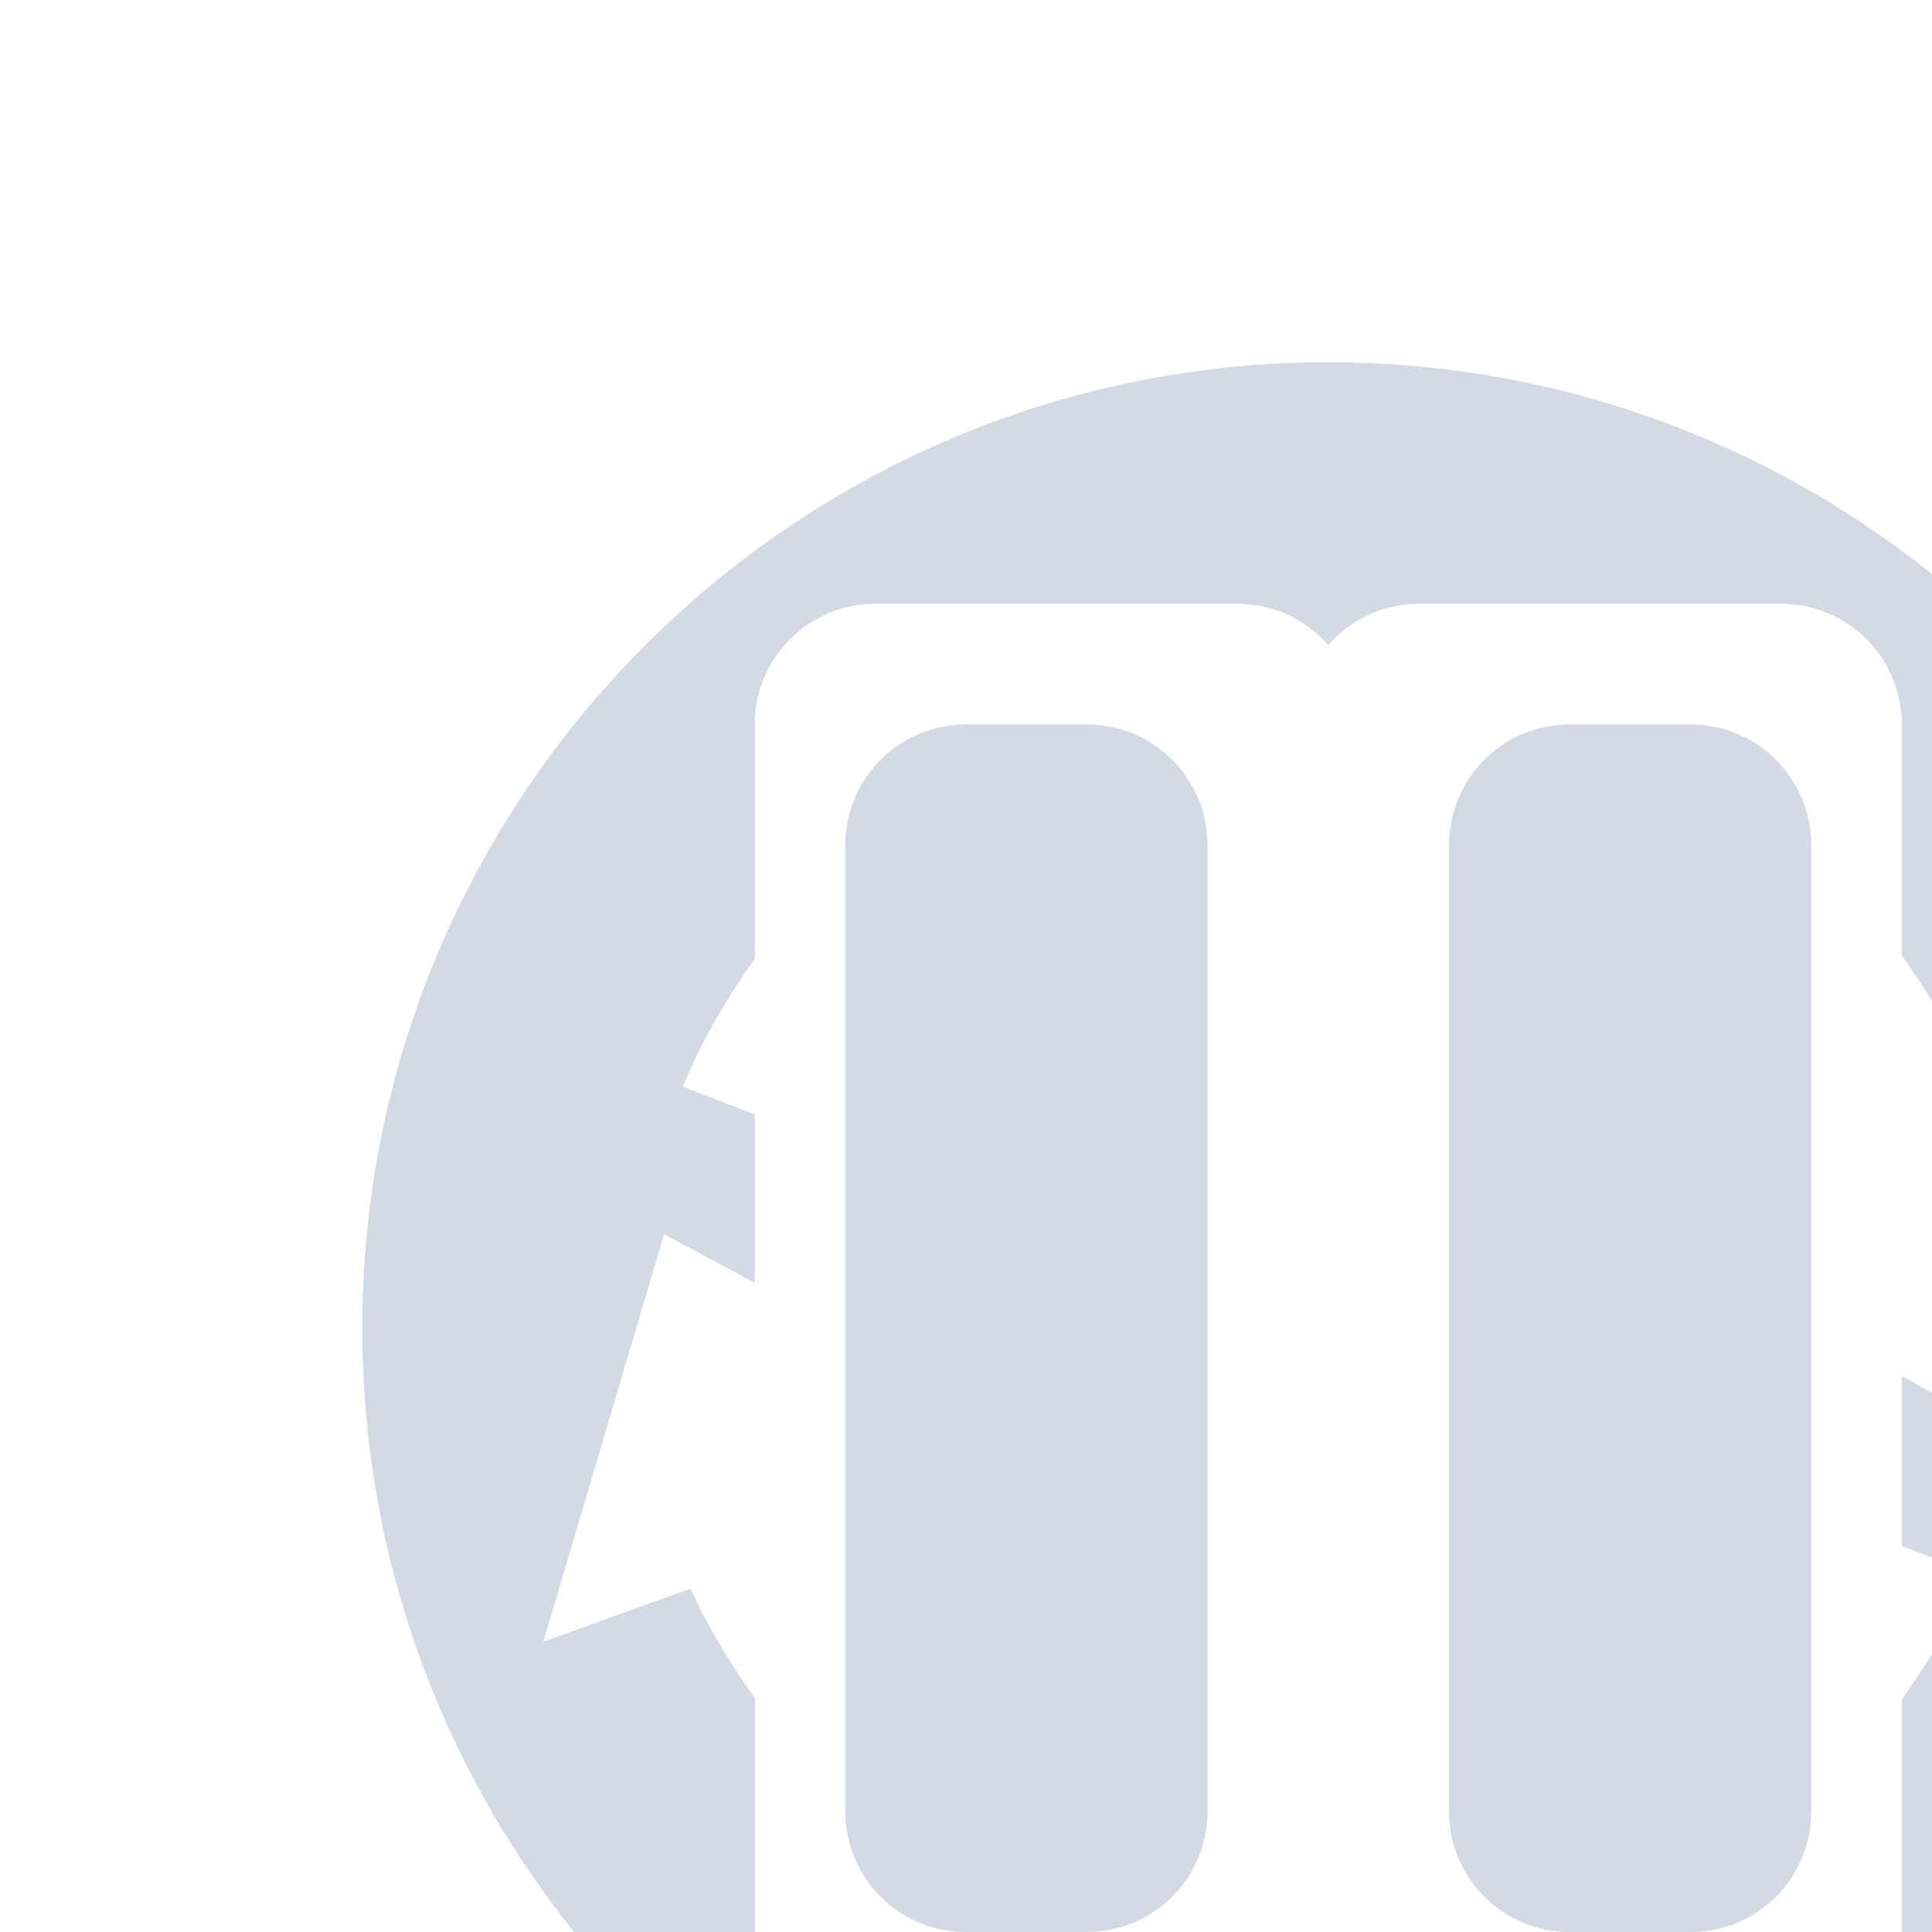
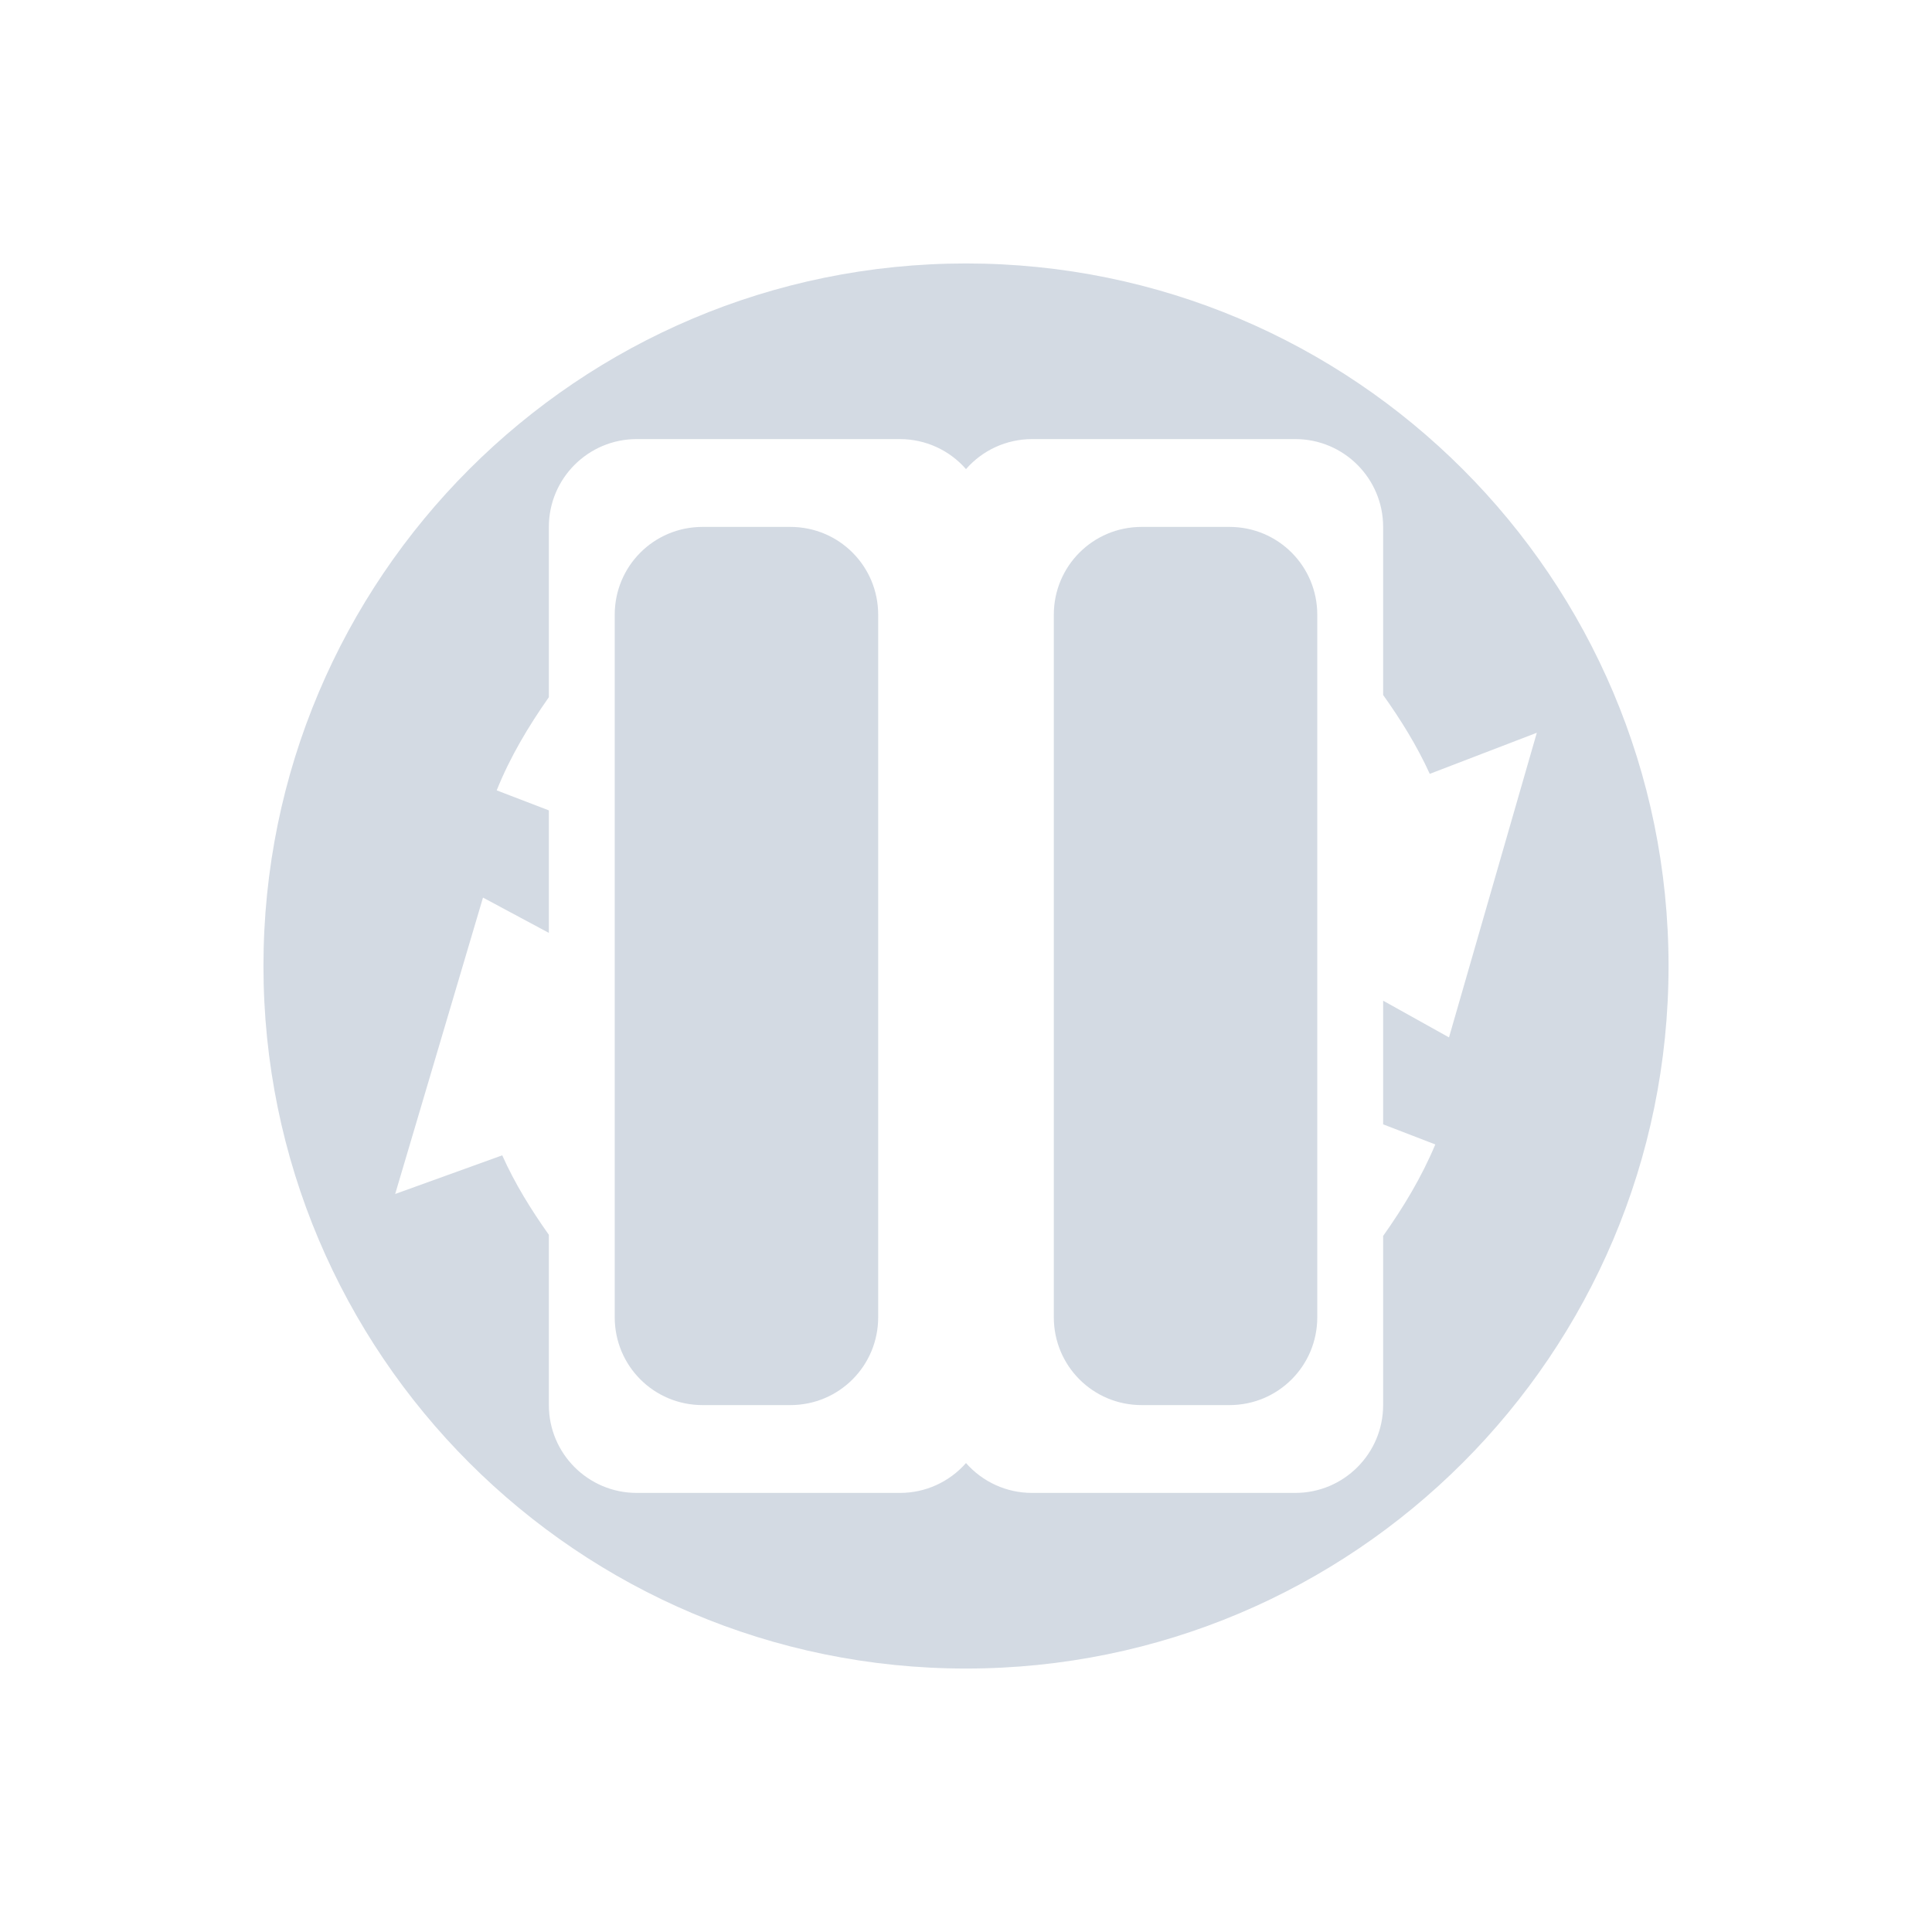
- <svg xmlns="http://www.w3.org/2000/svg" version="1.1" id="svg2">
-   <defs id="defs12">
+ <svg xmlns="http://www.w3.org/2000/svg" height="22" width="22" version="1.1">
+   <defs>
    <style type="text/css" id="current-color-scheme">
   .ColorScheme-Text { color:#5c616c; } .ColorScheme-Highlight { color:#5294e2; } .ColorScheme-ButtonBackground { color:#d3dae3; }
  </style>
  </defs>
-   <g opacity="1" transform="matrix(.34783 0 0 .34783 2.6436 2.6457)" id="g4">
-     <path style="fill:currentColor;stroke-width:1" class="ColorScheme-ButtonBackground" d="M 11 3 C 6.582 3 3 6.582 3 11 C 3 15.418 6.582 19 11 19 C 15.418 19 19 15.418 19 11 C 19 6.582 15.418 3 11 3 z M 7.25 5 L 10.25 5 C 10.538 5.001 10.811 5.125 11 5.342 C 11.189 5.125 11.462 5.001 11.75 5 L 14.75 5 C 15.302 5 15.75 5.448 15.75 6 L 15.75 7.914 C 15.951 8.196 16.135 8.492 16.281 8.812 L 17.5 8.344 L 16.5 11.812 L 15.75 11.395 L 15.75 12.803 L 16.344 13.031 C 16.187 13.407 15.98 13.749 15.75 14.074 L 15.75 16 C 15.75 16.552 15.302 17 14.75 17 L 11.75 17 C 11.463 17 11.19 16.876 11 16.66 C 10.81 16.876 10.537 17 10.25 17 L 7.25 17 C 6.698 17 6.25 16.552 6.25 16 L 6.25 14.061 C 6.048 13.776 5.863 13.478 5.719 13.156 L 4.5 13.596 L 5.5 10.221 L 6.25 10.623 L 6.25 9.229 L 5.656 9 C 5.809 8.618 6.018 8.27 6.25 7.939 L 6.25 6 C 6.25 5.448 6.698 5 7.25 5 z M 8 6 C 7.446 6 7 6.446 7 7 L 7 15 C 7 15.554 7.446 16 8 16 L 9 16 C 9.554 16 10 15.554 10 15 L 10 7 C 10 6.446 9.554 6 9 6 L 8 6 z M 13 6 C 12.446 6 12 6.446 12 7 L 12 15 C 12 15.554 12.446 16 13 16 L 14 16 C 14.554 16 15 15.554 15 15 L 15 7 C 15 6.446 14.554 6 14 6 L 13 6 z" transform="matrix(2.874968,0,0,2.874968,-7.600264,-7.606302)" id="path6" />
+   <g>
+     <path style="fill:currentColor" class="ColorScheme-ButtonBackground" d="m 11,3 c -4.418,0 -8,3.582 -8,8 0,4.418 3.582,8 8,8 4.418,0 8,-3.582 8,-8 0,-4.418 -3.582,-8 -8,-8 z m -3.75,2 3,0 C 10.538,5.001 10.811,5.125 11,5.342 11.189,5.125 11.462,5.001 11.75,5 l 3,0 c 0.552,0 1,0.448 1,1 l 0,1.914 C 15.951,8.196 16.135,8.492 16.281,8.812 L 17.5,8.344 l -1,3.469 -0.75,-0.418 0,1.408 0.594,0.229 C 16.187,13.407 15.98,13.749 15.75,14.074 L 15.75,16 c 0,0.552 -0.448,1 -1,1 l -3,0 C 11.463,17 11.19,16.876 11,16.66 10.81,16.876 10.537,17 10.25,17 l -3,0 c -0.552,0 -1,-0.448 -1,-1 l 0,-1.939 C 6.048,13.776 5.863,13.478 5.719,13.156 L 4.5,13.596 l 1,-3.375 0.75,0.402 0,-1.395 L 5.656,9 C 5.809,8.618 6.018,8.27 6.25,7.939 L 6.25,6 c 0,-0.552 0.448,-1 1,-1 z M 8,6 C 7.446,6 7,6.446 7,7 l 0,8 c 0,0.554 0.446,1 1,1 l 1,0 c 0.554,0 1,-0.446 1,-1 L 10,7 C 10,6.446 9.554,6 9,6 L 8,6 Z m 5,0 c -0.554,0 -1,0.446 -1,1 l 0,8 c 0,0.554 0.446,1 1,1 l 1,0 c 0.554,0 1,-0.446 1,-1 L 15,7 C 15,6.446 14.554,6 14,6 l -1,0 z" />
  </g>
</svg>
